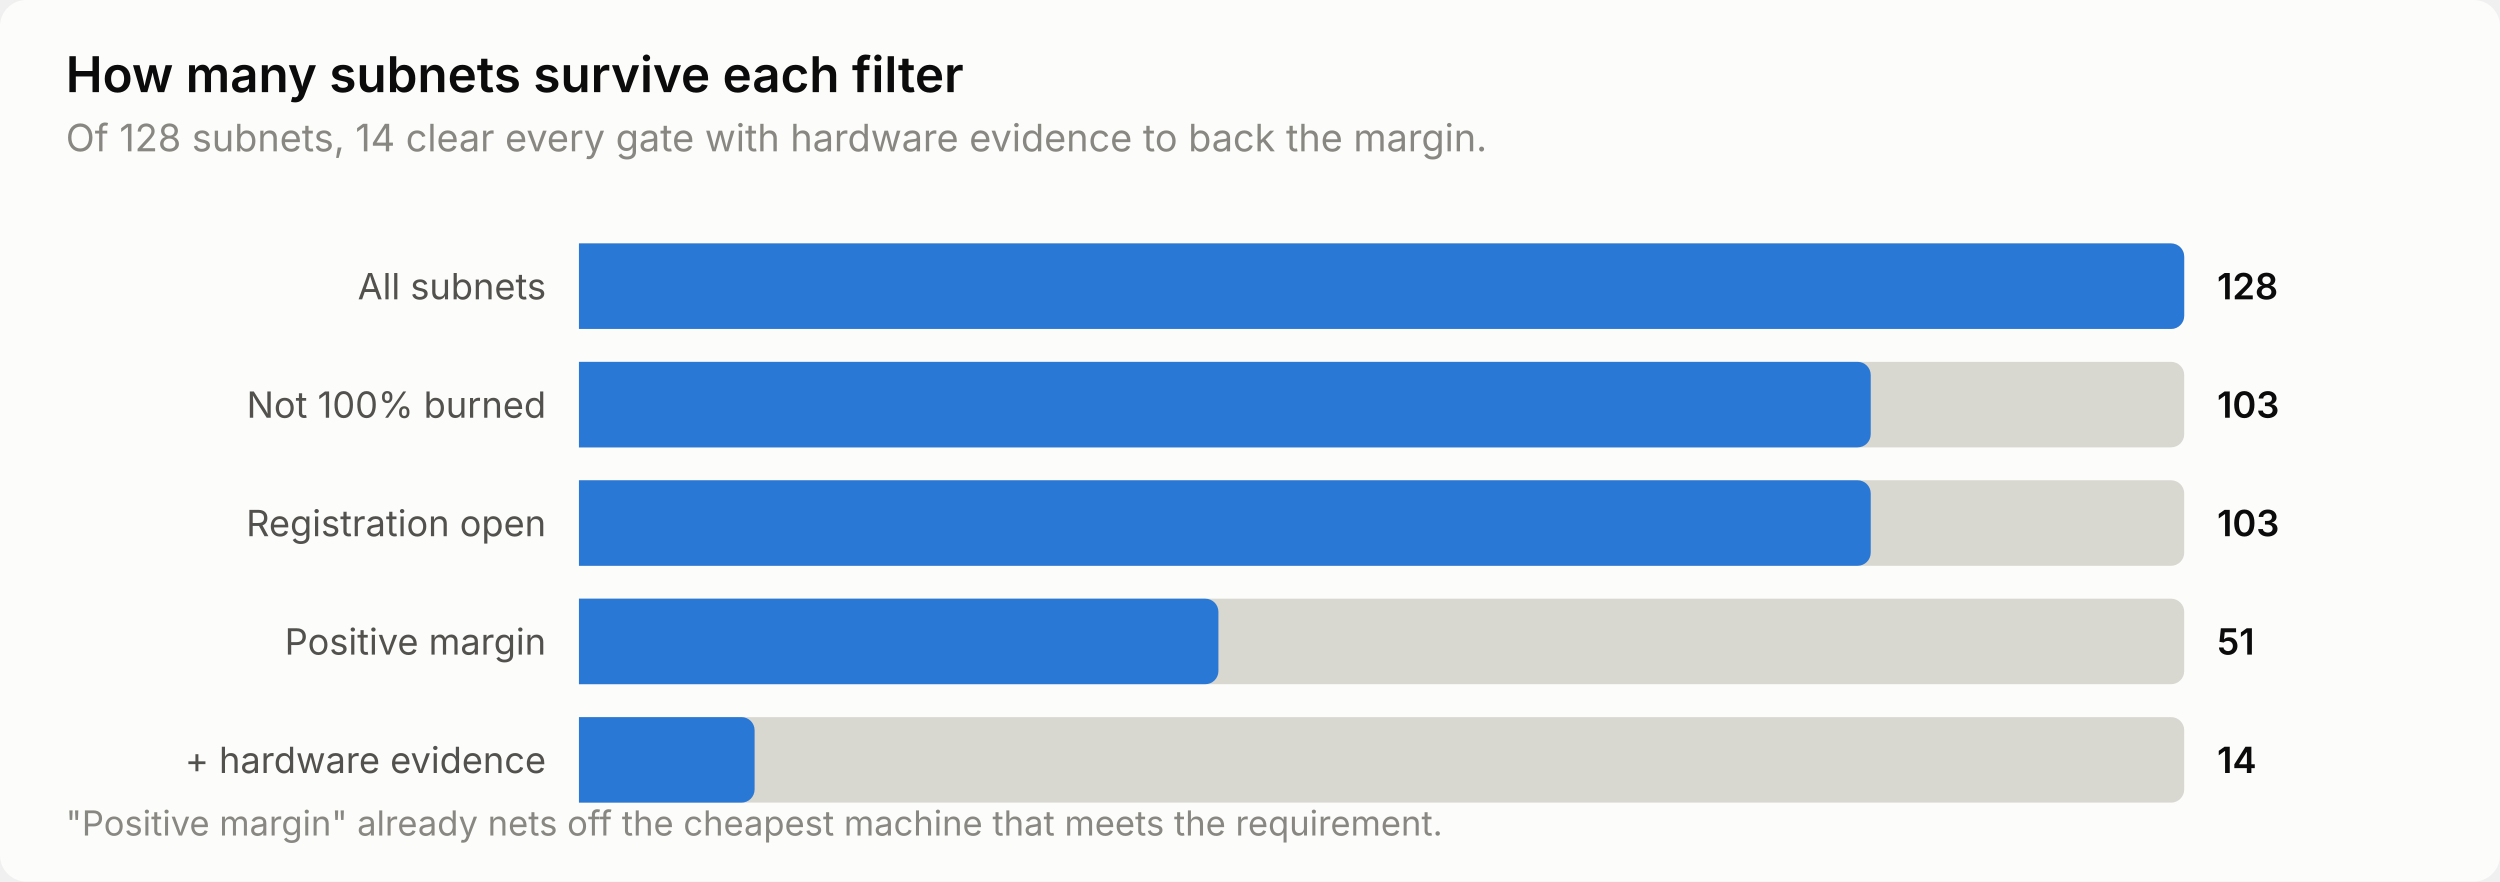
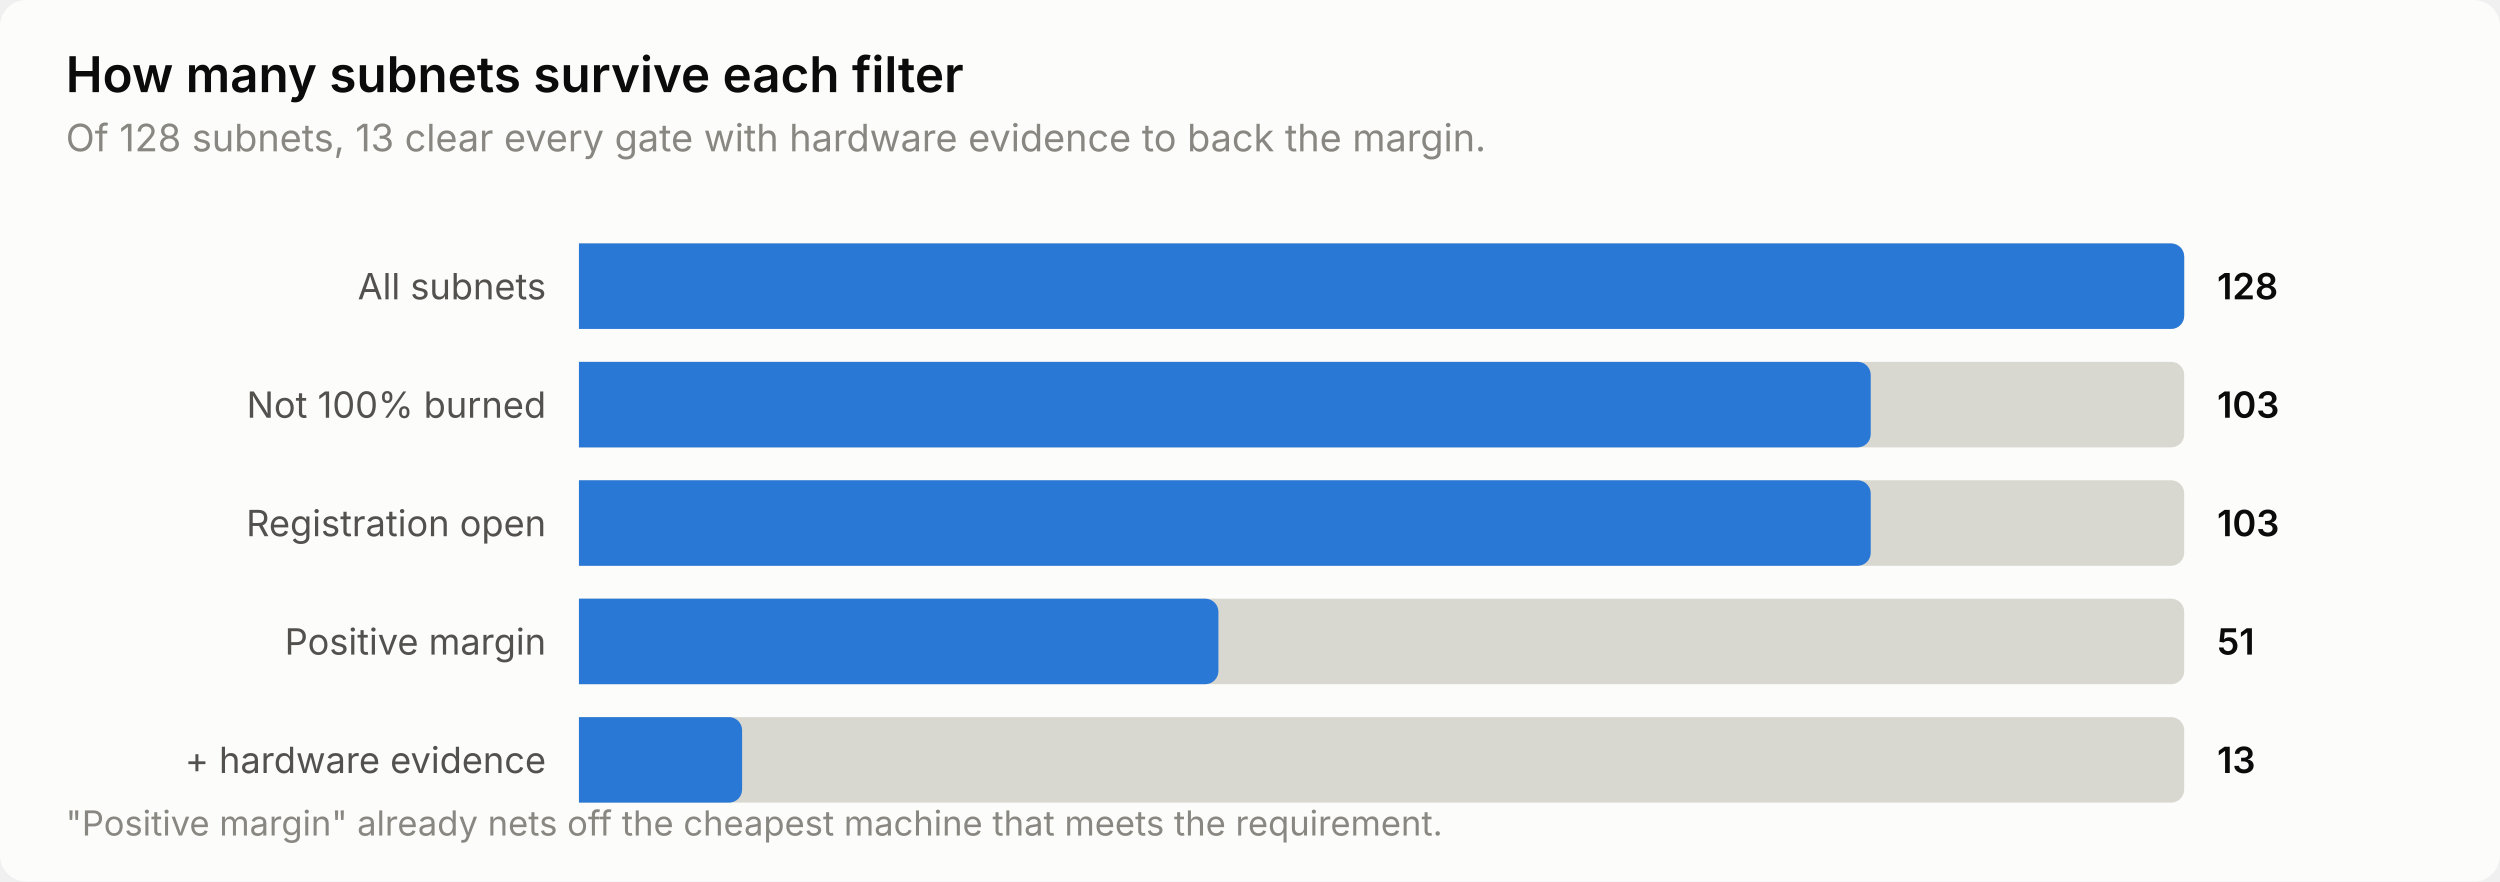
<svg xmlns="http://www.w3.org/2000/svg" width="760" height="268" viewBox="0 0 760 268" role="img" aria-label="How many subnets survive each filter">
  <style>
    text { font-family: system-ui, -apple-system, 'Segoe UI', sans-serif; }
    .t-title { font-size: 15px; font-weight: 600; }
    .t-sub { font-size: 11.5px; }
    .t-lab { font-size: 11px; }
    .t-val { font-size: 11px; font-weight: 600; font-variant-numeric: tabular-nums; }
    .t-tick { font-size: 10.5px; font-variant-numeric: tabular-nums; }

    .surface { fill: #fcfcfb; }
    .ink { fill: #0b0b0b; }
    .ink2 { fill: #52514e; }
    .muted { fill: #898781; }
    .grid { stroke: #e1e0d9; }
    .axis { stroke: #c3c2b7; }
    .accent { fill: #2a78d6; }
    .critical { fill: #d03b3b; }
    .deemph { fill: #d8d7d0; }

    @media (prefers-color-scheme: dark) {
      .surface { fill: #1a1a19; }
      .ink { fill: #ffffff; }
      .ink2 { fill: #c3c2b7; }
      .muted { fill: #898781; }
      .grid { stroke: #2c2c2a; }
      .axis { stroke: #383835; }
      .accent { fill: #3987e5; }
      .deemph { fill: #3a3a37; }
    }
</style>
  <rect class="surface" width="760" height="268" rx="8" />
  <text class="ink t-title" x="20" y="28">How many subnets survive each filter</text>
-   <text class="muted t-sub" x="20" y="46">Of 128 subnets, 14 clear every gate with hardware evidence to back the margin.</text>
+   <text class="muted t-sub" x="20" y="46">Of 128 subnets, 13 clear every gate with hardware evidence to back the margin.</text>
  <text class="ink2 t-lab" x="166" y="91" text-anchor="end">All subnets</text>
  <path class="deemph" d="M176.0,74.0 H660.0 a4.0,4.0 0 0 1 4.0,4.0 V96.0 a4.0,4.0 0 0 1 -4.0,4.0 H176.0 Z" />
  <path class="accent" d="M176.0,74.0 H660.0 a4.0,4.0 0 0 1 4.0,4.0 V96.0 a4.0,4.0 0 0 1 -4.0,4.0 H176.0 Z" />
  <text class="ink t-val" x="674" y="91">128</text>
  <text class="ink2 t-lab" x="166" y="127" text-anchor="end">Not 100% burned</text>
  <path class="deemph" d="M176.0,110.0 H660.0 a4.0,4.0 0 0 1 4.0,4.0 V132.0 a4.0,4.0 0 0 1 -4.0,4.0 H176.0 Z" />
  <path class="accent" d="M176.0,110.0 H564.7 a4.0,4.0 0 0 1 4.0,4.0 V132.0 a4.0,4.0 0 0 1 -4.0,4.0 H176.0 Z" />
  <text class="ink t-val" x="674" y="127">103</text>
  <text class="ink2 t-lab" x="166" y="163" text-anchor="end">Registration open</text>
  <path class="deemph" d="M176.0,146.0 H660.0 a4.0,4.0 0 0 1 4.0,4.0 V168.0 a4.0,4.0 0 0 1 -4.0,4.0 H176.0 Z" />
  <path class="accent" d="M176.0,146.0 H564.7 a4.0,4.0 0 0 1 4.0,4.0 V168.0 a4.0,4.0 0 0 1 -4.0,4.0 H176.0 Z" />
  <text class="ink t-val" x="674" y="163">103</text>
  <text class="ink2 t-lab" x="166" y="199" text-anchor="end">Positive margin</text>
  <path class="deemph" d="M176.0,182.0 H660.0 a4.0,4.0 0 0 1 4.0,4.0 V204.0 a4.0,4.0 0 0 1 -4.0,4.0 H176.0 Z" />
  <path class="accent" d="M176.0,182.0 H366.4 a4.0,4.0 0 0 1 4.0,4.0 V204.0 a4.0,4.0 0 0 1 -4.0,4.0 H176.0 Z" />
  <text class="ink t-val" x="674" y="199">51</text>
  <text class="ink2 t-lab" x="166" y="235" text-anchor="end">+ hardware evidence</text>
  <path class="deemph" d="M176.0,218.0 H660.0 a4.0,4.0 0 0 1 4.0,4.0 V240.0 a4.0,4.0 0 0 1 -4.0,4.0 H176.0 Z" />
-   <path class="accent" d="M176.0,218.0 H225.4 a4.0,4.0 0 0 1 4.0,4.0 V240.0 a4.0,4.0 0 0 1 -4.0,4.0 H176.0 Z" />
-   <text class="ink t-val" x="674" y="235">14</text>
+   <path class="accent" d="M176.0,218.0 H221.6 a4.0,4.0 0 0 1 4.0,4.0 V240.0 a4.0,4.0 0 0 1 -4.0,4.0 H176.0 Z" />
+   <text class="ink t-val" x="674" y="235">13</text>
  <text class="muted t-tick" x="20" y="254">"Positive margin" already nets off the cheapest machine that meets the requirement.</text>
</svg>
